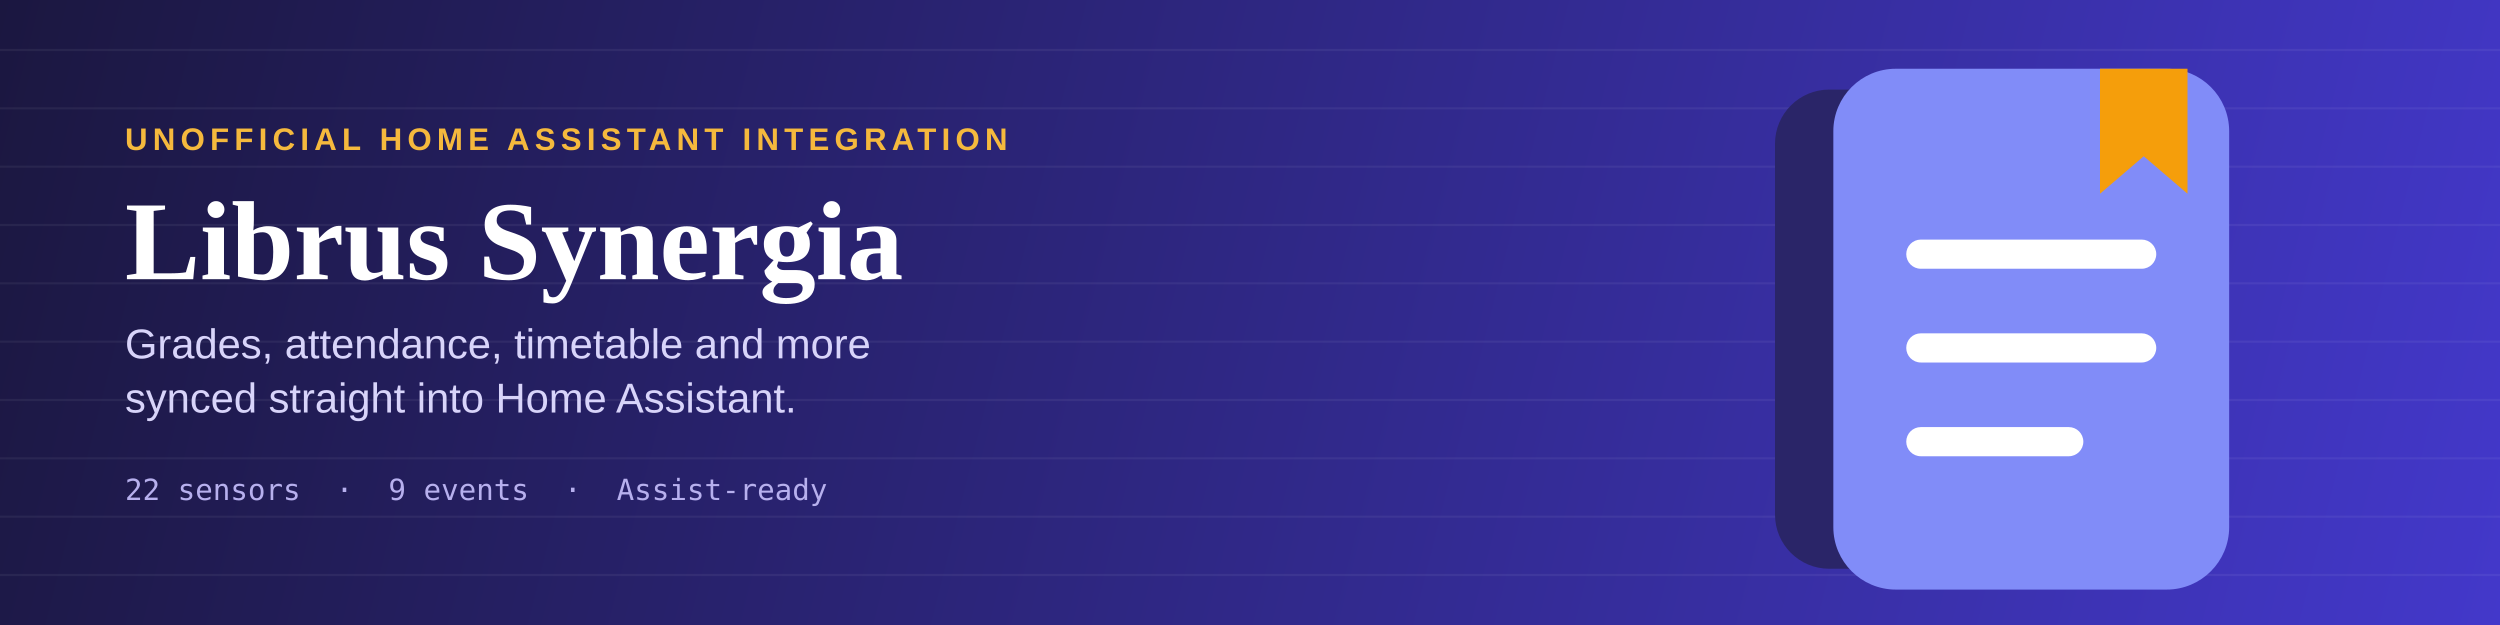
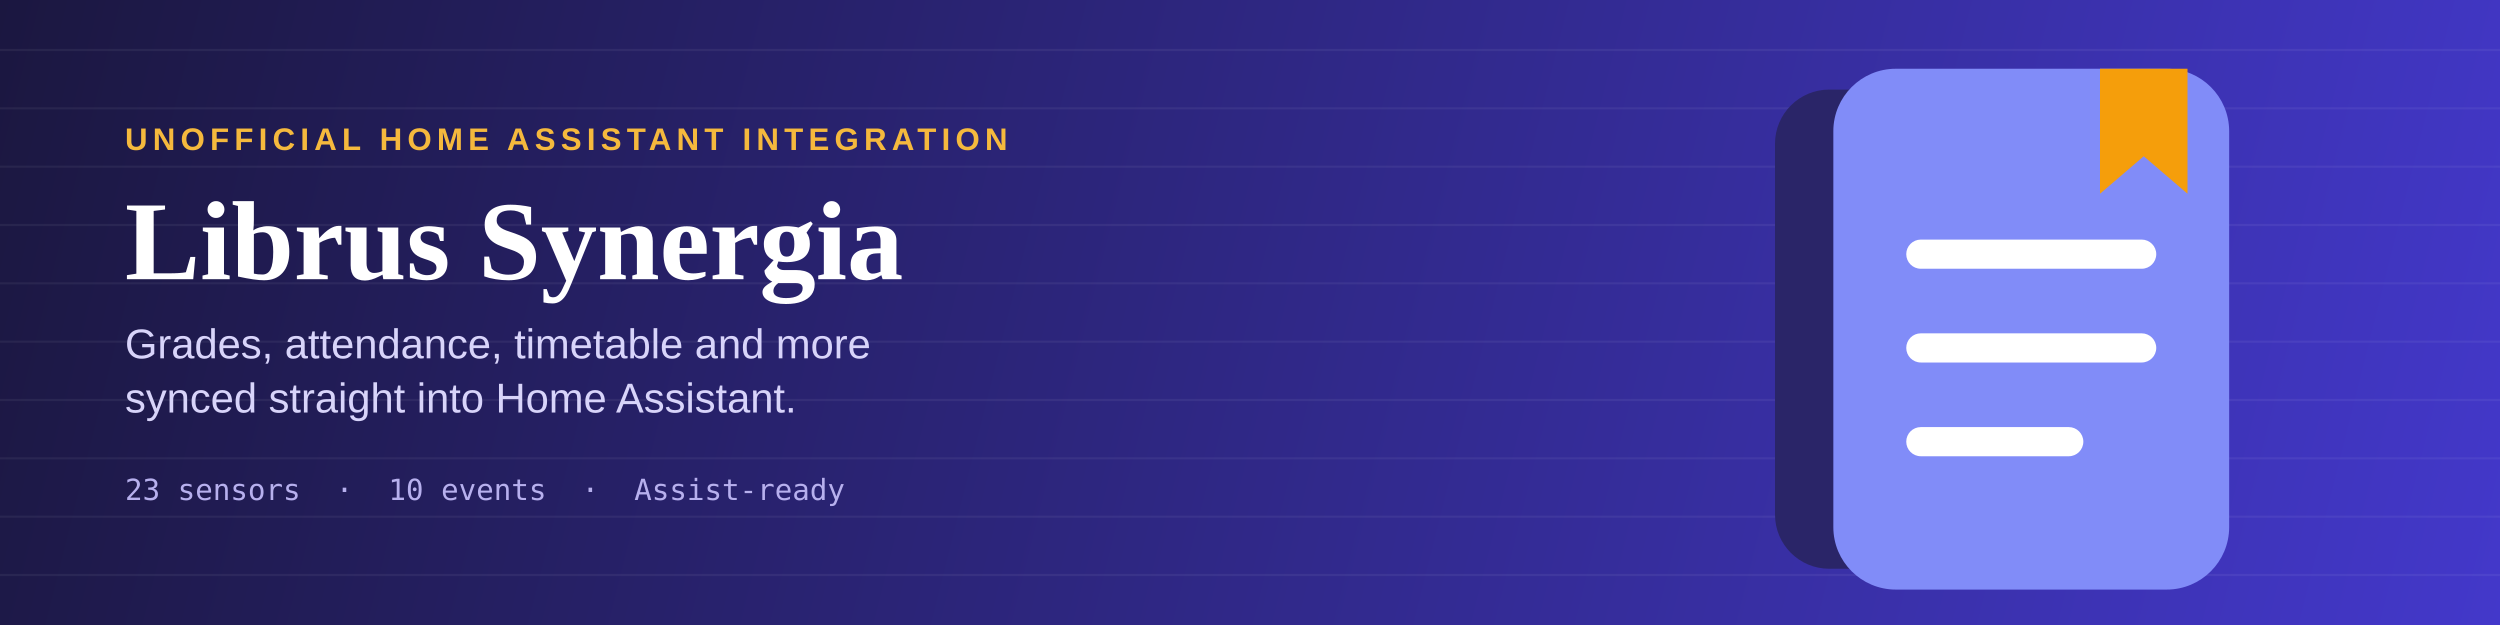
<svg xmlns="http://www.w3.org/2000/svg" viewBox="0 0 1200 300" width="1200" height="300">
  <defs>
    <linearGradient id="bg" x1="0" y1="0" x2="1200" y2="300" gradientUnits="userSpaceOnUse">
      <stop offset="0%" stop-color="#1B1740" />
      <stop offset="100%" stop-color="#4338CA" />
    </linearGradient>
  </defs>
  <rect width="1200" height="300" fill="url(#bg)" />
  <g stroke="#FFFFFF" stroke-opacity="0.055" stroke-width="1">
    <line x1="0" y1="24" x2="1200" y2="24" />
    <line x1="0" y1="52" x2="1200" y2="52" />
    <line x1="0" y1="80" x2="1200" y2="80" />
    <line x1="0" y1="108" x2="1200" y2="108" />
    <line x1="0" y1="136" x2="1200" y2="136" />
    <line x1="0" y1="164" x2="1200" y2="164" />
    <line x1="0" y1="192" x2="1200" y2="192" />
    <line x1="0" y1="220" x2="1200" y2="220" />
    <line x1="0" y1="248" x2="1200" y2="248" />
    <line x1="0" y1="276" x2="1200" y2="276" />
  </g>
  <text x="60" y="72" font-family="Arial, Helvetica, sans-serif" font-size="15" font-weight="700" letter-spacing="2.5" fill="#F5B93D">UNOFFICIAL HOME ASSISTANT INTEGRATION</text>
  <text x="60" y="134" font-family="Georgia, 'Times New Roman', serif" font-size="54" font-weight="700" fill="#FFFFFF">Librus Synergia</text>
  <text x="60" y="172" font-family="Arial, Helvetica, sans-serif" font-size="20" fill="#D8D4FA">Grades, attendance, timetable and more </text>
  <text x="60" y="198" font-family="Arial, Helvetica, sans-serif" font-size="20" fill="#D8D4FA">synced straight into Home Assistant.</text>
-   <text x="60" y="240" font-family="Consolas, Menlo, monospace" font-size="14" fill="#B7B0EE">22 sensors  ·  9 events  ·  Assist-ready</text>
+   <text x="60" y="240" font-family="Consolas, Menlo, monospace" font-size="14" fill="#B7B0EE">23 sensors  ·  10 events  ·  Assist-ready</text>
  <g transform="translate(870,25)">
    <rect x="-18" y="18" width="150" height="230" rx="26" fill="#2A2568" />
    <rect x="10" y="8" width="190" height="250" rx="30" fill="#818CF8" />
    <rect x="45" y="90" width="120" height="14" rx="7" fill="#FFFFFF" />
    <rect x="45" y="135" width="120" height="14" rx="7" fill="#FFFFFF" />
    <rect x="45" y="180" width="85" height="14" rx="7" fill="#FFFFFF" />
    <path d="M138,8 h42 v60 l-21,-18 l-21,18 z" fill="#F59E0B" />
  </g>
</svg>
